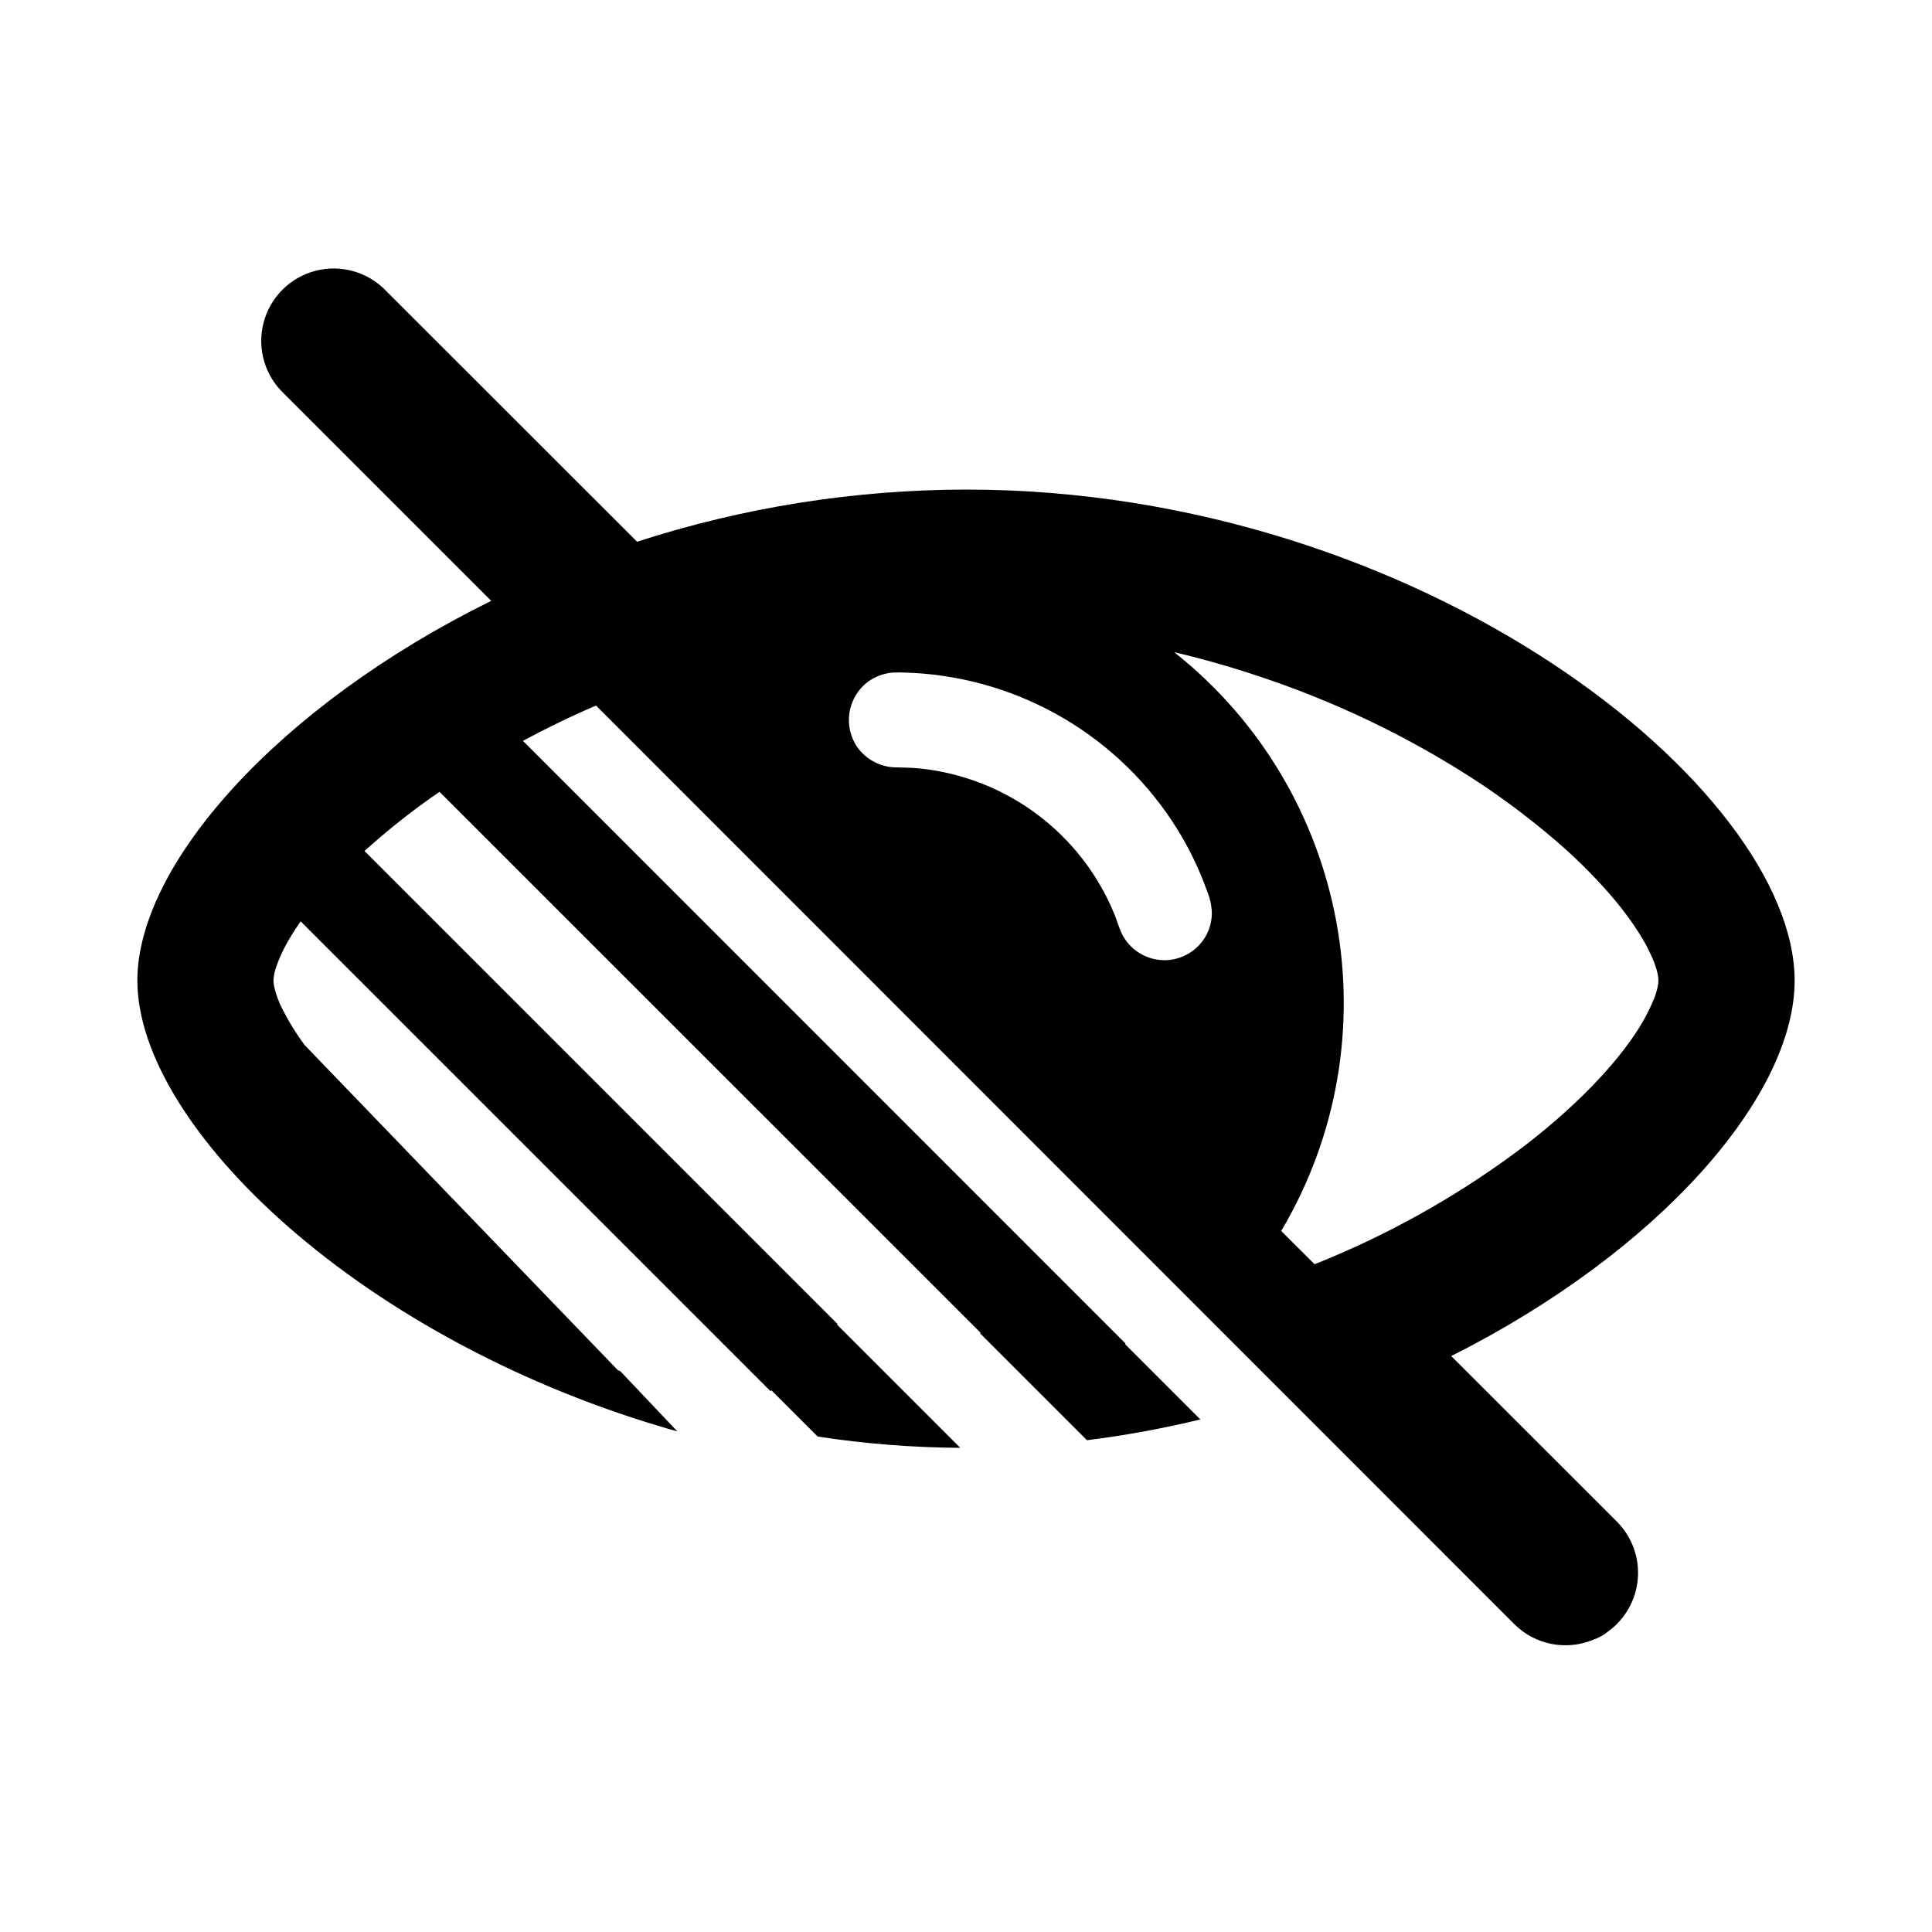
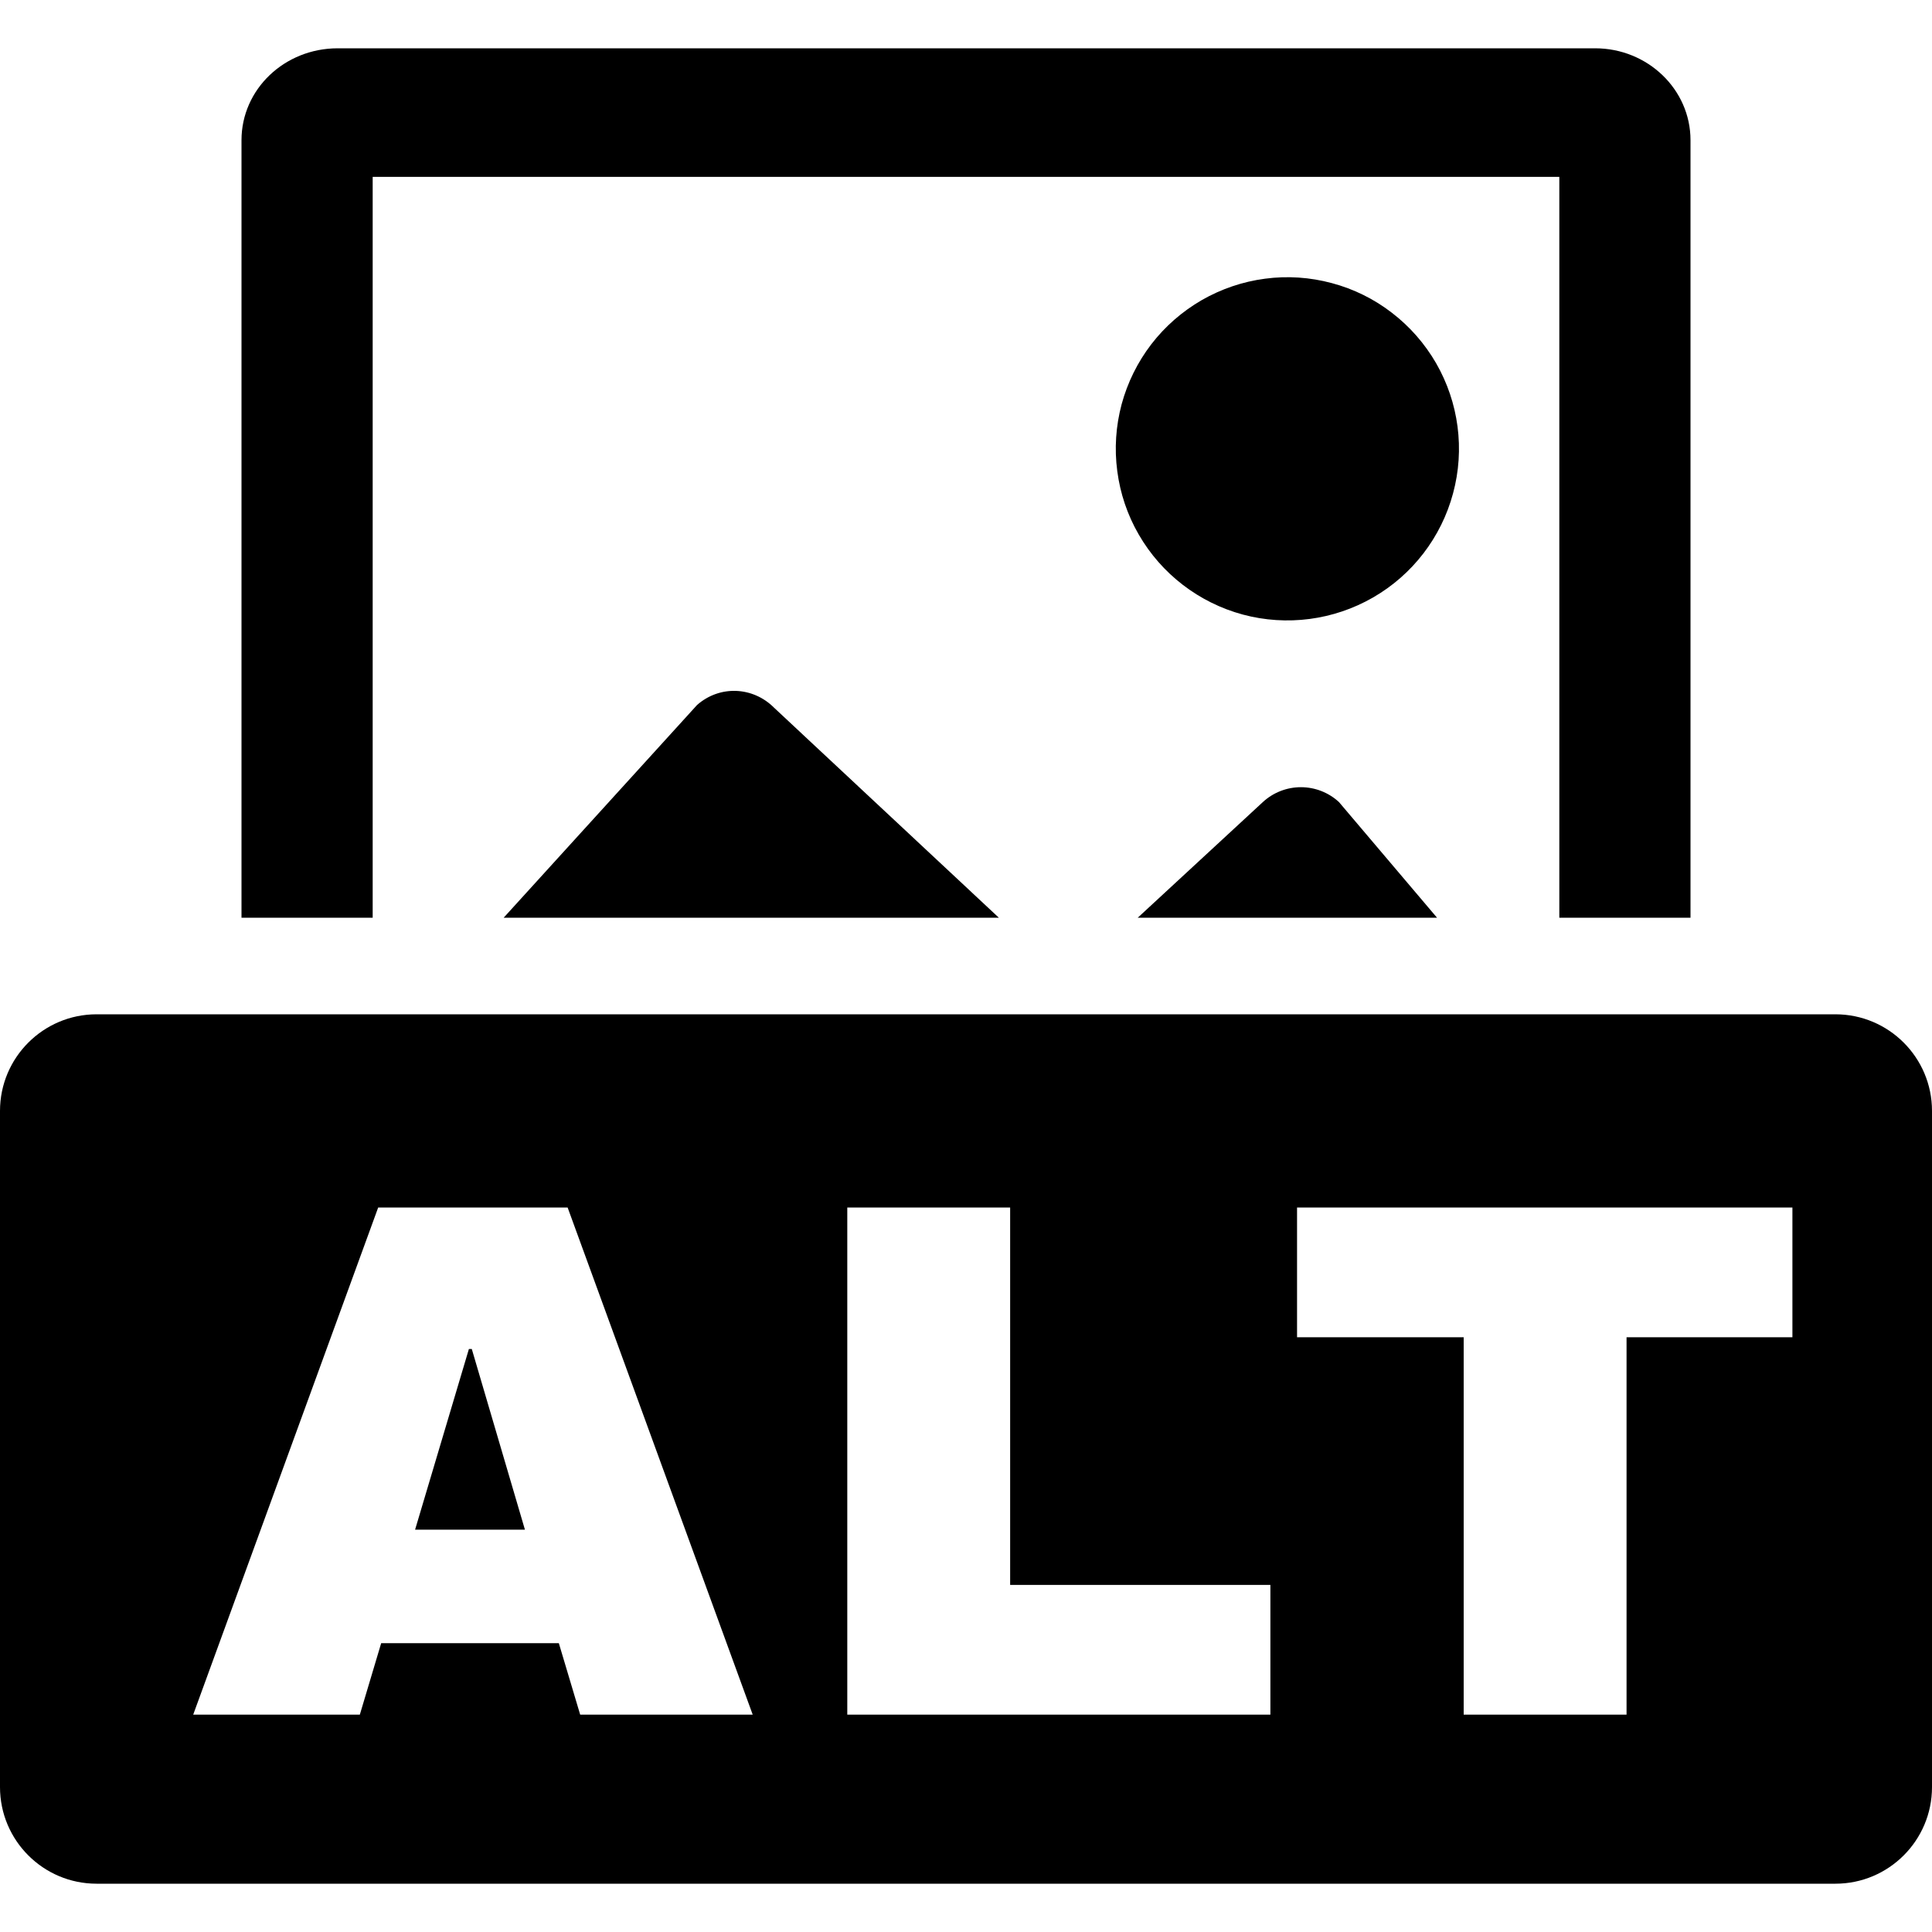
- <svg xmlns="http://www.w3.org/2000/svg" viewBox="0 0 20 20">
-   <path d="M5.085 6.22 2.943 4.078a.75.75 0 1 1 1.06-1.06l2.592 2.59A11.094 11.094 0 0 1 10 5.068c4.738 0 8.578 3.101 8.578 5.083 0 1.197-1.401 2.803-3.555 3.887l1.714 1.713a.75.75 0 0 1-.09 1.138.488.488 0 0 1-.15.084.75.75 0 0 1-.821-.16L6.17 7.304c-.258.11-.51.233-.757.365l6.239 6.24-.006.005.78.78c-.388.094-.78.166-1.174.215l-1.11-1.11h.011L4.55 8.197a7.2 7.2 0 0 0-.665.514l-.112.098 4.897 4.897-.005.006 1.276 1.276a10.164 10.164 0 0 1-1.477-.117l-.479-.479-.009.009-4.863-4.863-.022.031a2.563 2.563 0 0 0-.124.2c-.043.077-.08.158-.108.241a.534.534 0 0 0-.028.133.29.29 0 0 0 .008.072.927.927 0 0 0 .082.226c.067.133.145.26.234.379l3.242 3.365.025.01.59.623c-3.265-.918-5.59-3.155-5.59-4.668 0-1.194 1.448-2.838 3.663-3.93zm7.07.531a4.632 4.632 0 0 1 1.108 5.992l.345.344.046-.018a9.313 9.313 0 0 0 2-1.112c.256-.187.5-.392.727-.613.137-.134.27-.277.392-.431.072-.091.141-.185.203-.286.057-.093.107-.19.148-.292a.72.72 0 0 0 .036-.12.29.29 0 0 0 .008-.072.492.492 0 0 0-.028-.133.999.999 0 0 0-.036-.096 2.165 2.165 0 0 0-.071-.145 2.917 2.917 0 0 0-.125-.2 3.592 3.592 0 0 0-.263-.335 5.444 5.444 0 0 0-.53-.523 7.955 7.955 0 0 0-1.054-.768 9.766 9.766 0 0 0-1.879-.891c-.337-.118-.68-.219-1.027-.301zm-2.85.21-.069.002a.508.508 0 0 0-.254.097.496.496 0 0 0-.104.679.498.498 0 0 0 .326.199l.045.005c.091.003.181.003.272.012a2.45 2.45 0 0 1 2.017 1.513c.024.061.043.125.069.185a.494.494 0 0 0 .45.287h.008a.496.496 0 0 0 .35-.158.482.482 0 0 0 .13-.335.638.638 0 0 0-.048-.219 3.379 3.379 0 0 0-.36-.723 3.438 3.438 0 0 0-2.791-1.543l-.028-.001h-.013z" />
+ <svg xmlns="http://www.w3.org/2000/svg" width="20" height="20" viewBox="0 0 20 20">
+   <path fill-rule="evenodd" clip-rule="evenodd" d="M1 10.5C0.448 10.5 0 10.948 0 11.5V18.5C0 19.052 0.448 19.5 1 19.5H19C19.552 19.5 20 19.052 20 18.5V11.5C20 10.948 19.552 10.5 19 10.5H1ZM6.006 17.75L5.785 17.01H3.946L3.725 17.75H2L3.915 12.5H5.876L7.792 17.75H6.006ZM4.297 15.835H5.434L4.884 13.965H4.854L4.297 15.835ZM8.771 12.5H10.457V16.407H13.151V17.75H8.771V12.5ZM16.838 17.75V13.843H18.555V12.5H13.427V13.843H15.152V17.75H16.838Z" />
+   <path fill-rule="evenodd" clip-rule="evenodd" d="M8.013 7.326C7.796 7.108 7.452 7.09 7.216 7.298L5.214 9.5H10.34L8.013 7.326ZM11.778 9.5H14.876L13.861 8.303C13.754 8.204 13.613 8.149 13.467 8.149C13.321 8.149 13.18 8.204 13.073 8.303L11.778 9.5ZM16.142 9.5V1.831H3.858V9.5H2.5V1.451C2.5 0.925 2.944 0.5 3.496 0.5H16.513C17.056 0.5 17.5 0.925 17.5 1.451V9.5H16.142ZM11.566 4.877C11.596 5.108 11.671 5.331 11.788 5.533C12.023 5.941 12.411 6.239 12.866 6.362C13.321 6.484 13.806 6.42 14.214 6.185C14.622 5.95 14.92 5.562 15.042 5.107C15.165 4.652 15.101 4.167 14.866 3.759C14.749 3.557 14.594 3.38 14.409 3.238C14.224 3.095 14.013 2.991 13.788 2.931C13.562 2.87 13.327 2.854 13.096 2.885C12.865 2.915 12.642 2.991 12.44 3.107C12.238 3.224 12.06 3.379 11.918 3.564C11.776 3.749 11.672 3.96 11.611 4.185C11.551 4.41 11.535 4.645 11.566 4.877Z" />
</svg>
